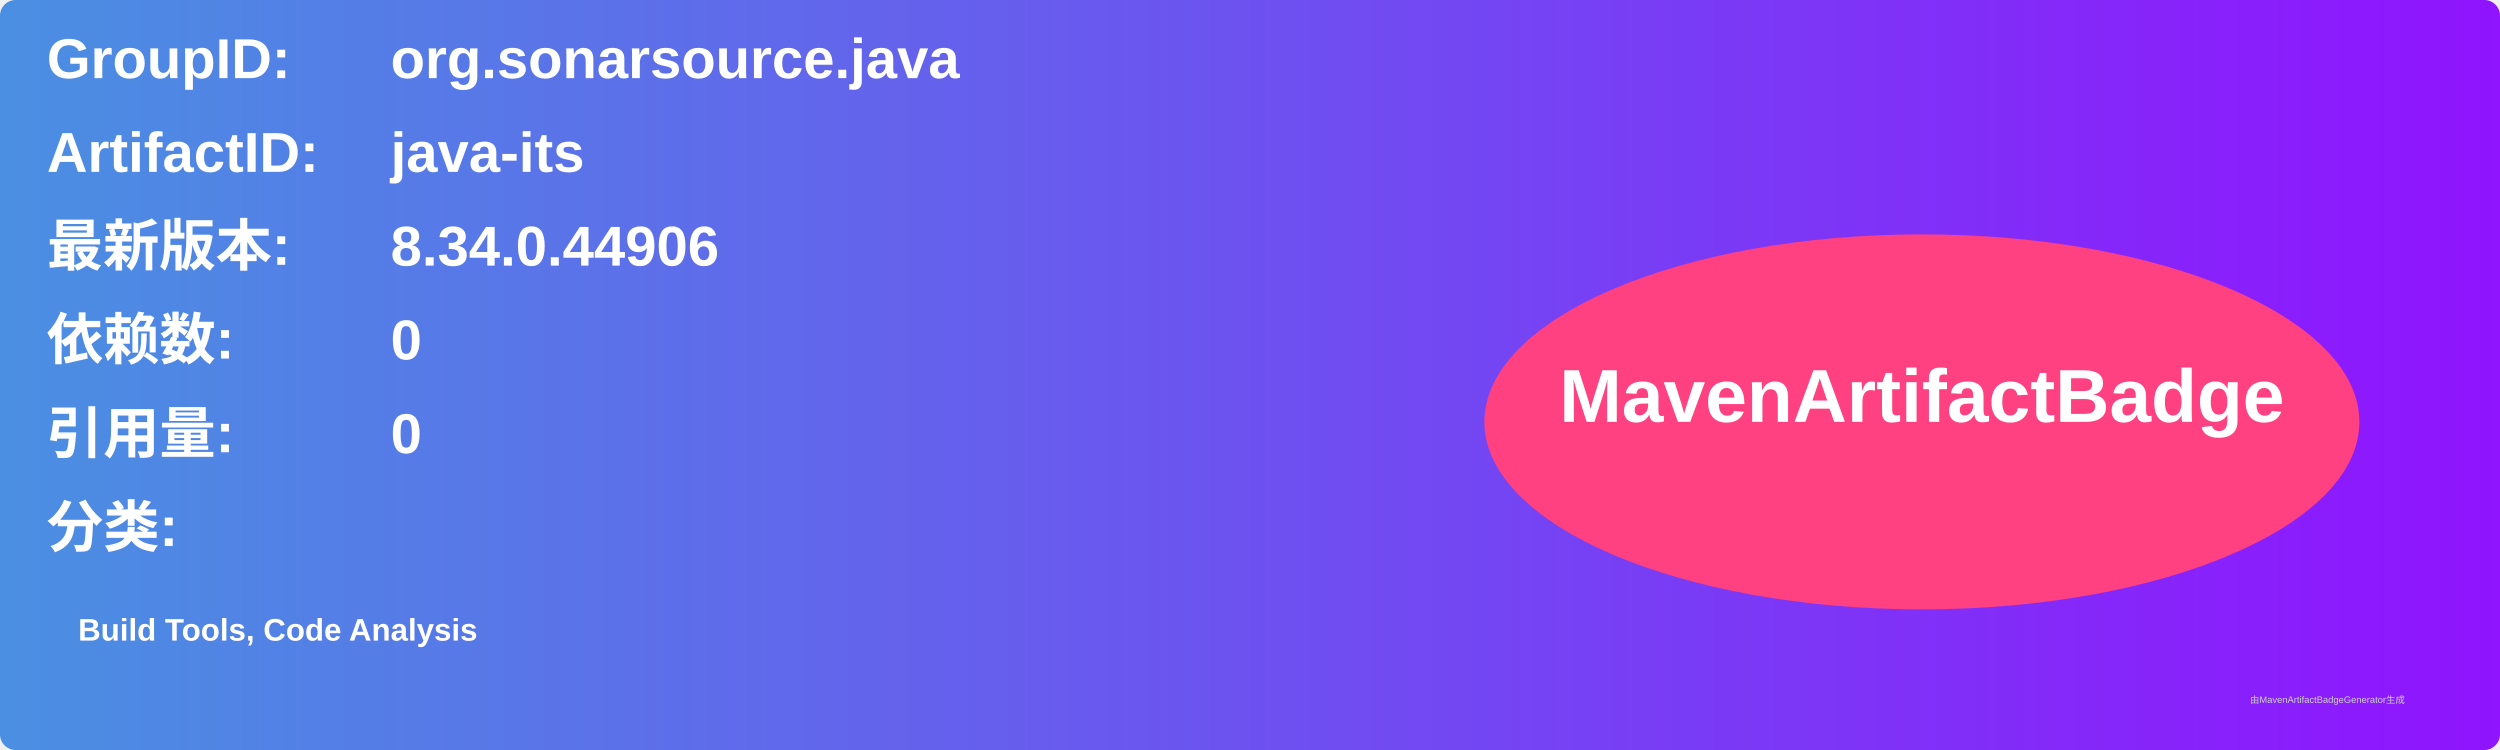
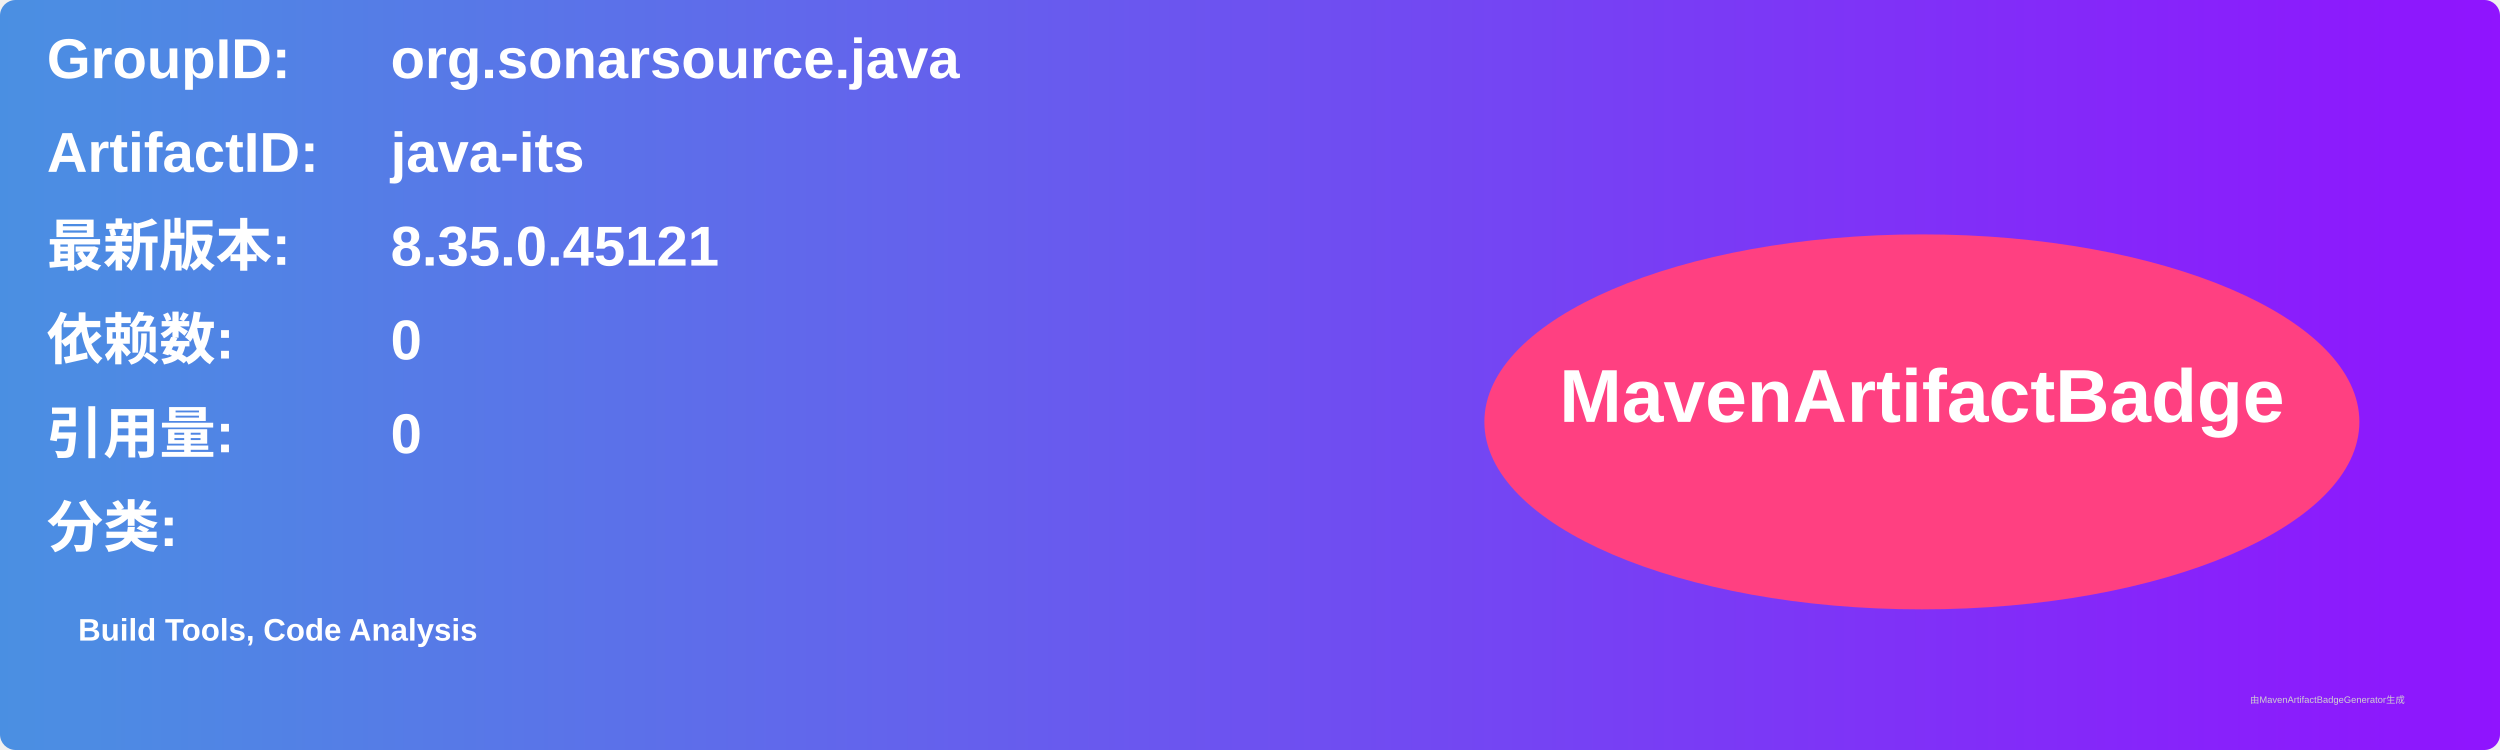
<svg xmlns="http://www.w3.org/2000/svg" width="800" height="240" viewBox="0 0 800 240">
  <linearGradient id="grad" x1="0%" y1="0%" x2="100%" y2="0%">
    <stop offset="0%" stop-color="#4a90e2" />
    <stop offset="100%" stop-color="#9013fe" />
  </linearGradient>
  <rect width="100%" height="100%" rx="5" ry="5" fill="url(#grad)" />
  <g transform="translate(15, 15)">
    <text x="0" y="10" font-family="Arial" font-size="18" fill="white" font-weight="bold" width="260">GroupID:</text>
    <text x="110" y="10" font-family="Arial" font-size="18" fill="white" font-weight="bold" width="460">org.sonarsource.java</text>
    <text x="0" y="40" font-family="Arial" font-size="18" fill="white" font-weight="bold" width="260">ArtifactID:</text>
    <text x="110" y="40" font-family="Arial" font-size="18" fill="white" font-weight="bold" width="460">java-its</text>
    <text x="0" y="70" font-family="Arial" font-size="18" fill="white" font-weight="bold">最新版本:</text>
    <text x="110" y="70" font-family="Arial" font-size="18" fill="white" font-weight="bold">
-       <tspan font-weight="bold">8.34.0.44906</tspan>
+       <tspan font-weight="bold">8.35.0.45121</tspan>
    </text>
    <text x="0" y="100" font-family="Arial" font-size="18" fill="white" font-weight="bold">依赖数: </text>
    <text x="110" y="100" font-family="Arial" font-size="18" fill="white">
      <tspan font-weight="bold">0</tspan>
    </text>
    <text x="0" y="130" font-family="Arial" font-size="18" fill="white" font-weight="bold">引用量: </text>
    <text x="110" y="130" font-family="Arial" font-size="18" fill="white">
      <tspan font-weight="bold">0</tspan>
    </text>
    <text x="0" y="160" font-family="Arial" font-size="18" fill="white" font-weight="bold">分类:</text>
    <text x="10" y="190" font-family="Arial" font-size="10" fill="white">
      <tspan font-weight="bold">Build Tools, Code Analysis</tspan>
    </text>
    <ellipse cx="600" cy="120" rx="140" ry="60" fill="#ff4081" />
    <text x="600" y="120" text-anchor="middle" font-family="Arial" font-size="24" fill="white" font-weight="bold">MavenArtifactBadge</text>
  </g>
  <text x="720" y="225" font-family="Arial" font-size="3" fill="#d0d0d0">由MavenArtifactBadgeGenerator生成</text>
</svg>
